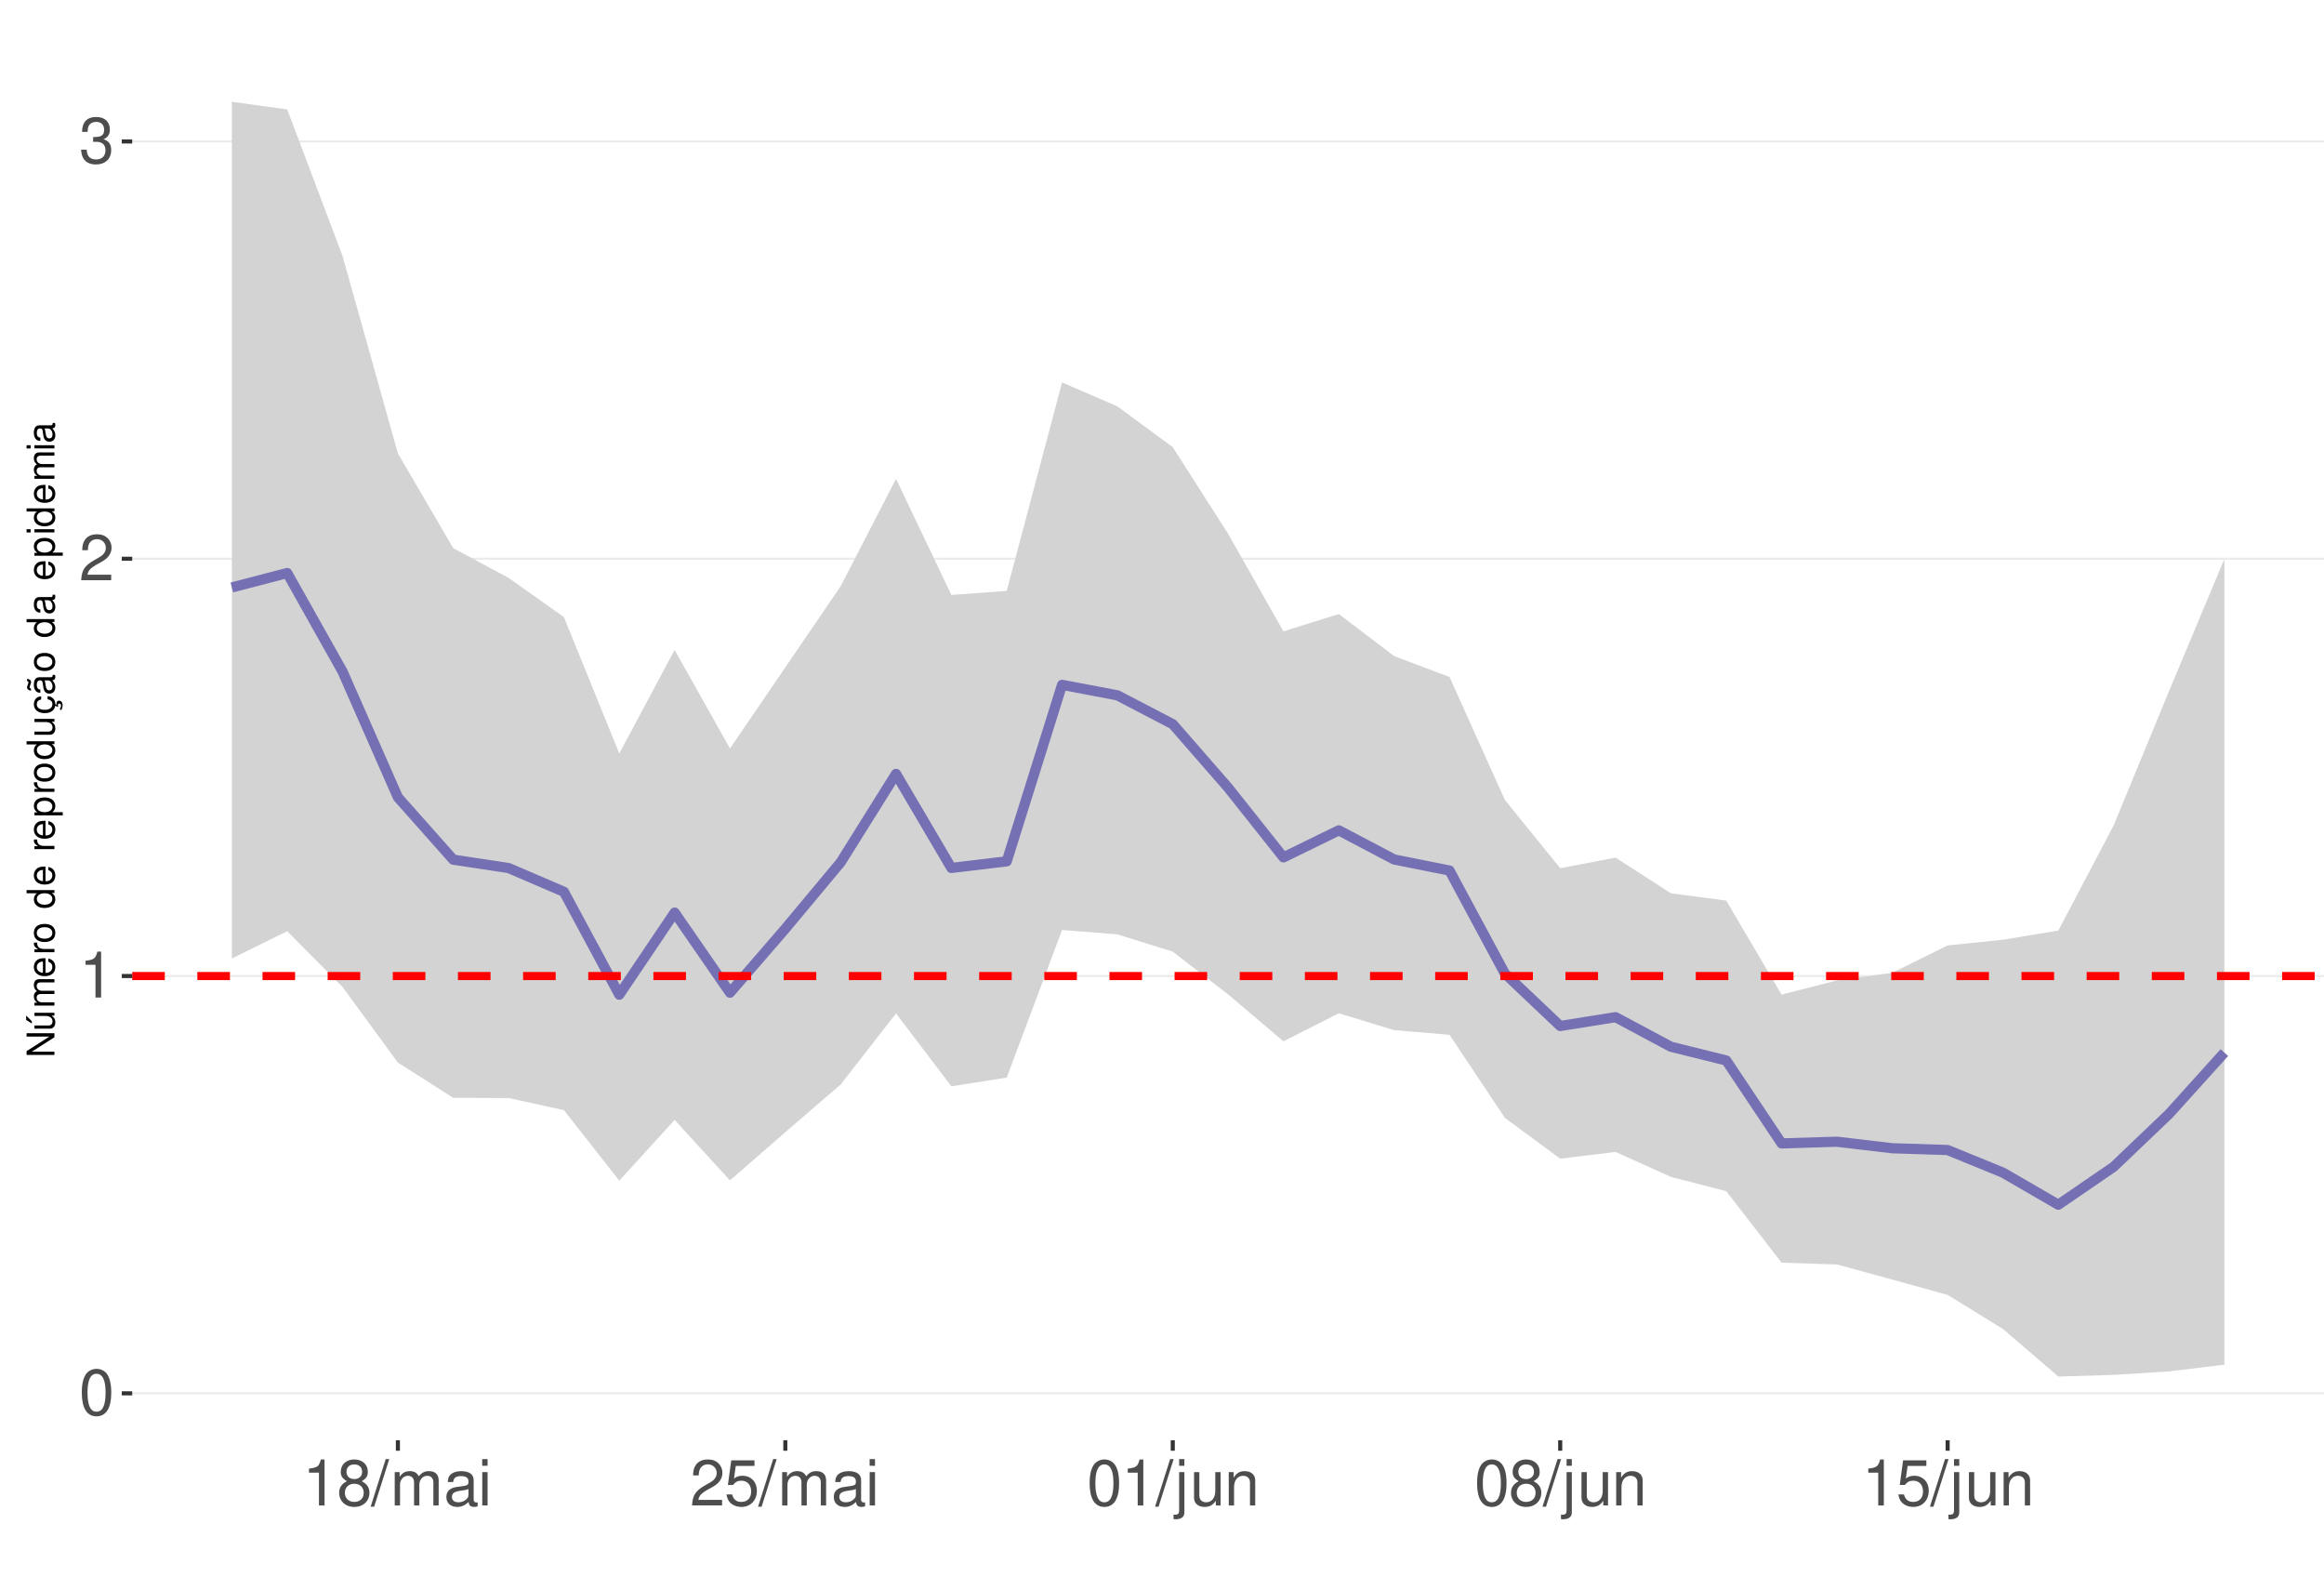
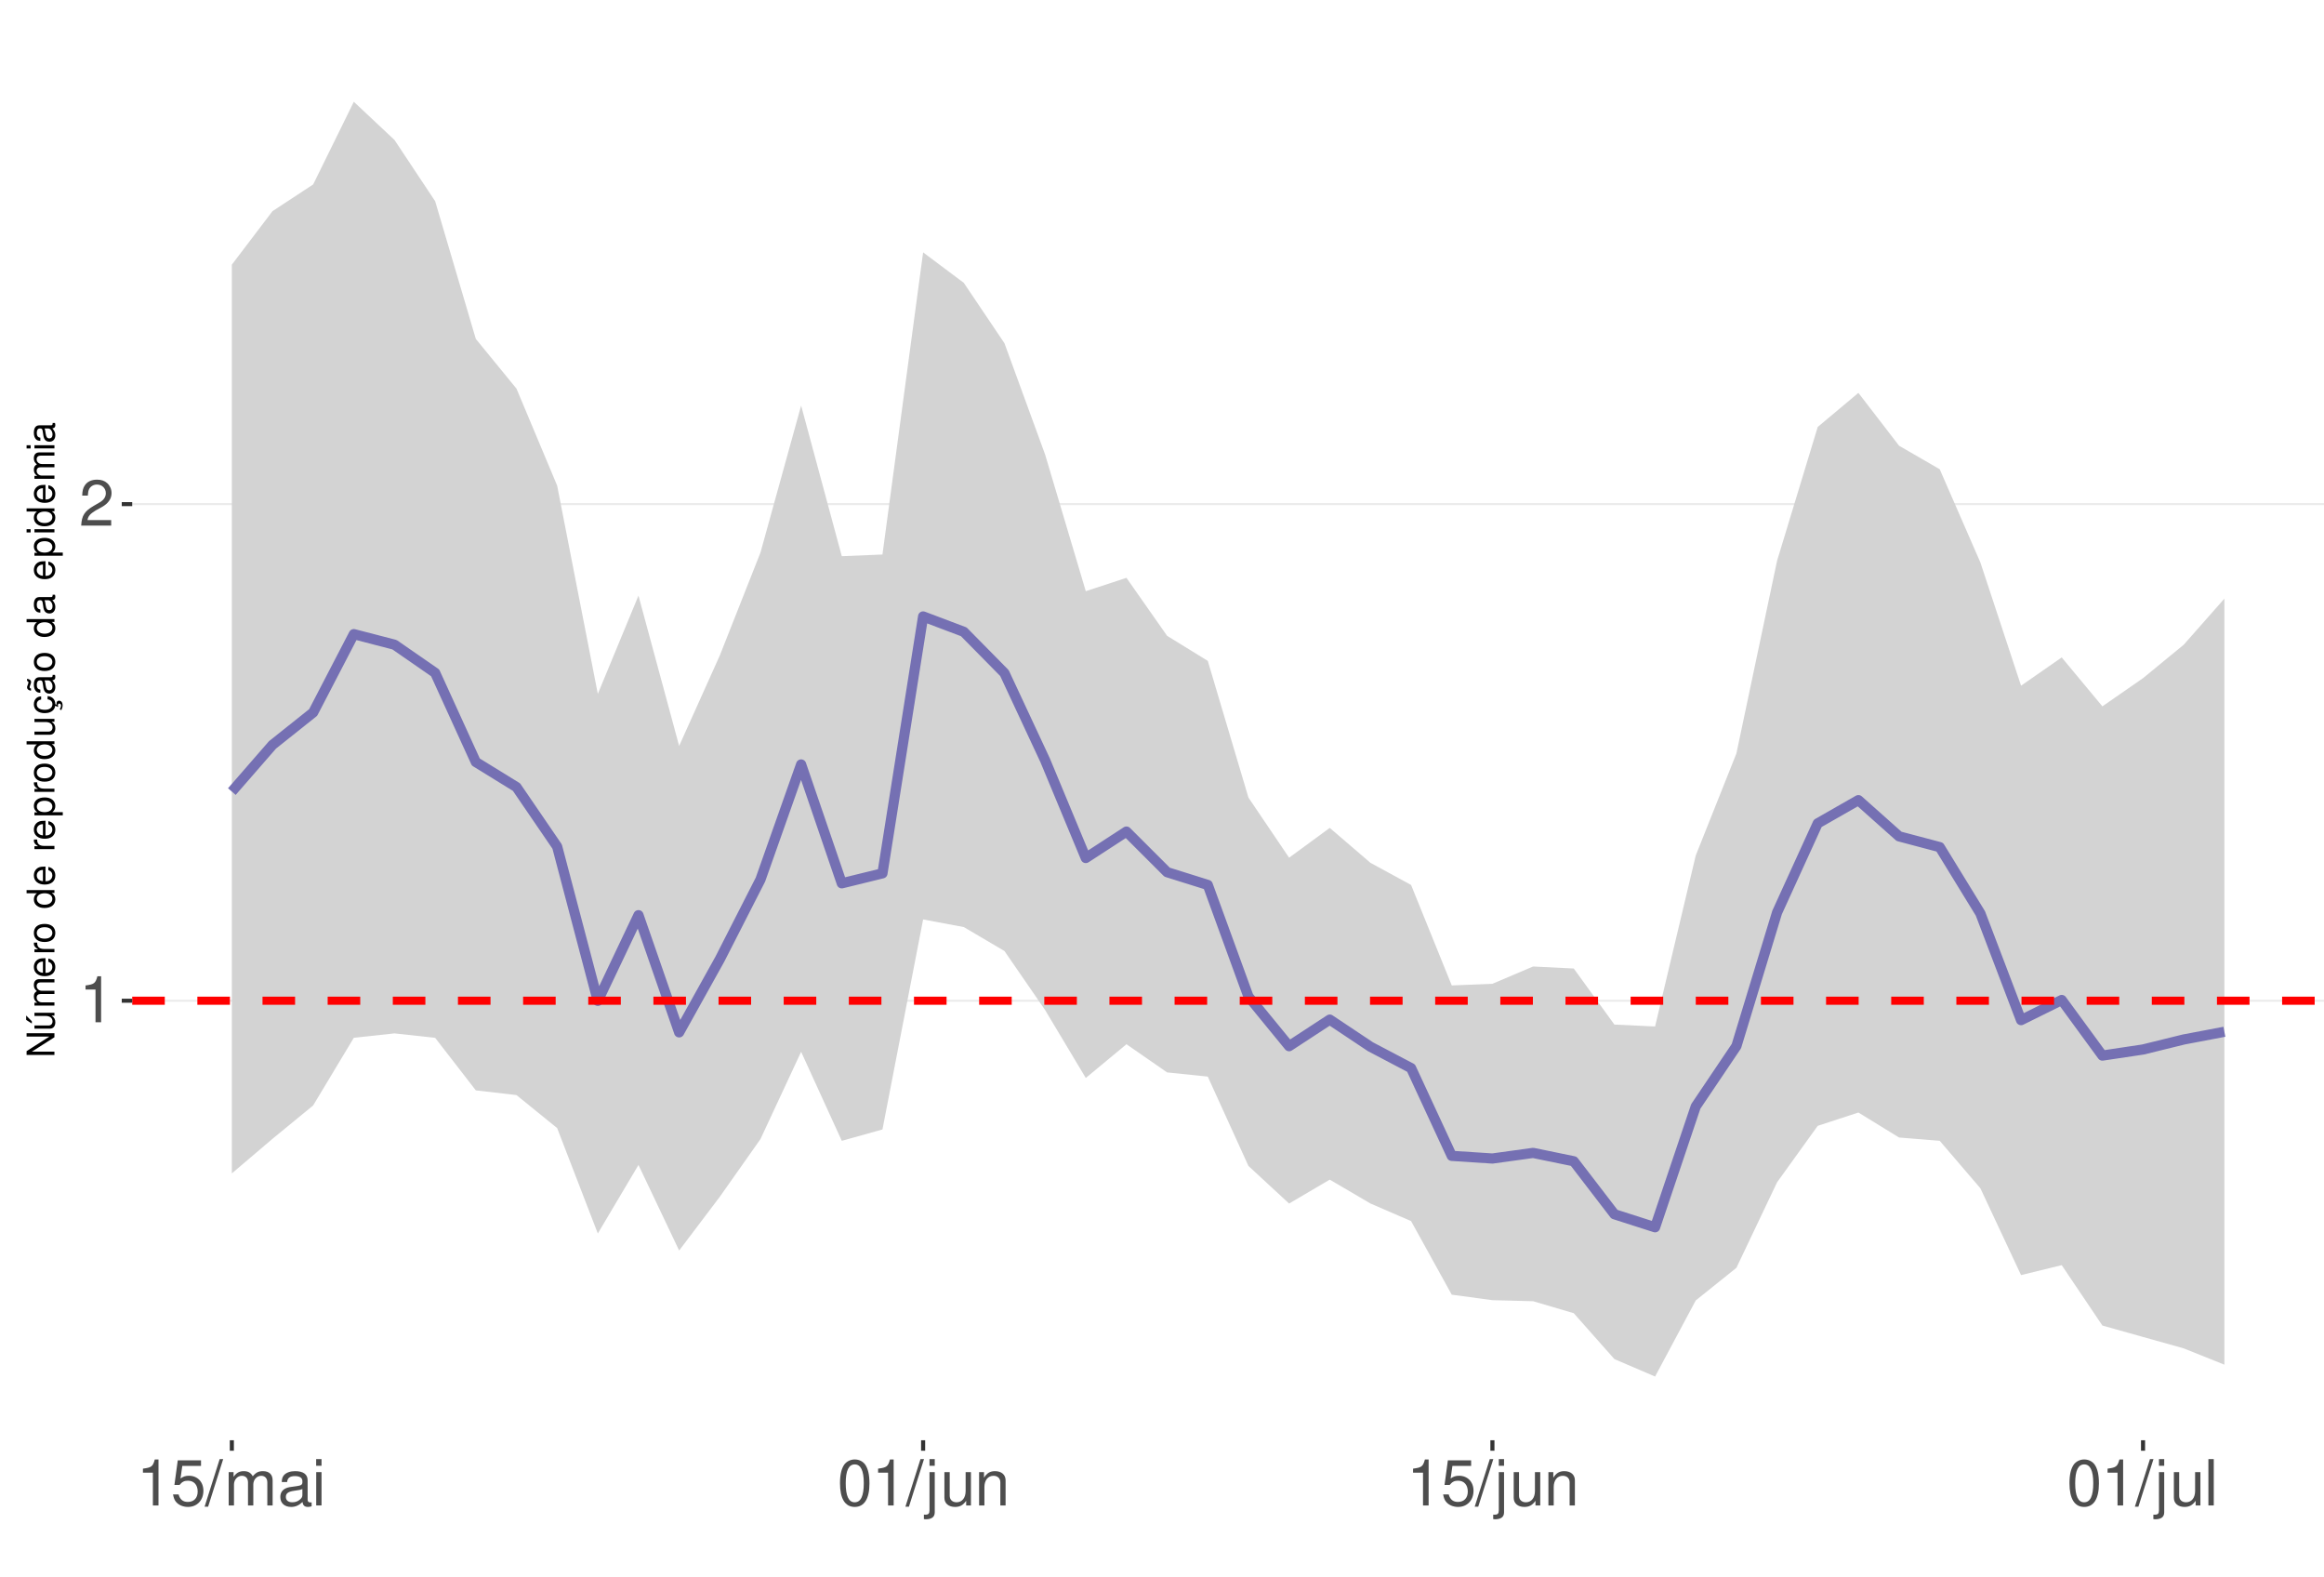
<svg xmlns="http://www.w3.org/2000/svg" xmlns:xlink="http://www.w3.org/1999/xlink" width="609pt" height="413pt" viewBox="0 0 609 413" version="1.1">
  <defs>
    <g>
      <symbol overflow="visible" id="glyph0-0">
        <path style="stroke:none;" d="" />
      </symbol>
      <symbol overflow="visible" id="glyph0-1">
+         <path style="stroke:none;" d="M 4.312 -8.578 L 4.312 0 L 5.781 0 L 5.781 -12.047 L 4.812 -12.047 C 4.297 -10.188 3.969 -9.938 1.703 -9.641 L 1.703 -8.578 Z M 4.312 -8.578 " />
+       </symbol>
+       <symbol overflow="visible" id="glyph0-2">
+         <path style="stroke:none;" d="M 8.422 -1.453 L 2.219 -1.453 C 2.359 -2.453 2.891 -3.078 4.344 -3.969 L 6.016 -4.891 C 7.656 -5.812 8.516 -7.047 8.516 -8.531 C 8.516 -9.531 8.109 -10.453 7.406 -11.109 C 6.719 -11.75 5.844 -12.047 4.734 -12.047 C 3.234 -12.047 2.109 -11.516 1.469 -10.484 C 1.047 -9.844 0.859 -9.094 0.828 -7.875 L 2.297 -7.875 C 2.344 -8.688 2.453 -9.172 2.641 -9.578 C 3.031 -10.312 3.797 -10.766 4.688 -10.766 C 6.016 -10.766 7.016 -9.797 7.016 -8.5 C 7.016 -7.531 6.469 -6.703 5.406 -6.094 L 3.875 -5.203 C 1.422 -3.781 0.703 -2.641 0.562 -0.016 L 8.422 -0.016 Z M 8.422 -1.453 " />
+       </symbol>
+       <symbol overflow="visible" id="glyph0-3">
+         <path style="stroke:none;" d="M 7.922 -11.812 L 1.828 -11.812 L 0.953 -5.375 L 2.297 -5.375 C 2.984 -6.203 3.547 -6.484 4.484 -6.484 C 6.062 -6.484 7.047 -5.391 7.047 -3.641 C 7.047 -1.953 6.062 -0.922 4.469 -0.922 C 3.188 -0.922 2.406 -1.562 2.047 -2.891 L 0.578 -2.891 C 0.781 -1.938 0.953 -1.469 1.297 -1.031 C 1.969 -0.141 3.172 0.391 4.5 0.391 C 6.875 0.391 8.547 -1.344 8.547 -3.844 C 8.547 -6.172 7 -7.781 4.734 -7.781 C 3.891 -7.781 3.234 -7.562 2.547 -7.062 L 3.016 -10.359 L 7.922 -10.359 Z M 7.922 -11.812 " />
+       </symbol>
+       <symbol overflow="visible" id="glyph0-4">
+         <path style="stroke:none;" d="M 3.812 -12.141 L -0.141 0.328 L 0.781 0.328 L 4.734 -12.141 Z M 3.812 -12.141 " />
+       </symbol>
+       <symbol overflow="visible" id="glyph0-5">
+         <path style="stroke:none;" d="M 1.172 -8.734 L 1.172 0 L 2.562 0 L 2.562 -5.484 C 2.562 -6.75 3.484 -7.766 4.609 -7.766 C 5.641 -7.766 6.234 -7.125 6.234 -6.016 L 6.234 0 L 7.625 0 L 7.625 -5.484 C 7.625 -6.75 8.547 -7.766 9.672 -7.766 C 10.688 -7.766 11.297 -7.109 11.297 -6.016 L 11.297 0 L 12.688 0 L 12.688 -6.547 C 12.688 -8.109 11.797 -8.984 10.156 -8.984 C 9 -8.984 8.297 -8.625 7.484 -7.641 C 6.969 -8.578 6.266 -8.984 5.125 -8.984 C 3.969 -8.984 3.188 -8.547 2.453 -7.5 L 2.453 -8.734 Z M 1.172 -8.734 " />
+       </symbol>
+       <symbol overflow="visible" id="glyph0-6">
+         <path style="stroke:none;" d="M 8.906 -0.812 C 8.766 -0.781 8.688 -0.781 8.609 -0.781 C 8.125 -0.781 7.859 -1.031 7.859 -1.469 L 7.859 -6.594 C 7.859 -8.141 6.734 -8.984 4.578 -8.984 C 3.297 -8.984 2.281 -8.609 1.688 -7.969 C 1.281 -7.516 1.109 -7.016 1.078 -6.141 L 2.484 -6.141 C 2.594 -7.219 3.234 -7.688 4.531 -7.688 C 5.797 -7.688 6.484 -7.234 6.484 -6.391 L 6.484 -6.031 C 6.469 -5.438 6.156 -5.219 5.031 -5.062 C 3.062 -4.812 2.766 -4.75 2.234 -4.531 C 1.219 -4.094 0.703 -3.328 0.703 -2.203 C 0.703 -0.609 1.797 0.391 3.562 0.391 C 4.656 0.391 5.547 0 6.531 -0.906 C 6.625 0 7.062 0.391 7.969 0.391 C 8.266 0.391 8.438 0.344 8.906 0.234 Z M 6.484 -2.75 C 6.484 -2.281 6.344 -2 5.922 -1.609 C 5.359 -1.094 4.688 -0.828 3.859 -0.828 C 2.781 -0.828 2.156 -1.344 2.156 -2.234 C 2.156 -3.141 2.75 -3.609 4.25 -3.828 C 5.734 -4.031 6.016 -4.094 6.484 -4.312 Z M 6.484 -2.75 " />
+       </symbol>
+       <symbol overflow="visible" id="glyph0-7">
+         <path style="stroke:none;" d="M 2.5 -8.734 L 1.109 -8.734 L 1.109 0 L 2.5 0 Z M 2.5 -12.141 L 1.094 -12.141 L 1.094 -10.391 L 2.5 -10.391 Z M 2.5 -12.141 " />
+       </symbol>
+       <symbol overflow="visible" id="glyph0-8">
        <path style="stroke:none;" d="M 4.578 -12.047 C 3.484 -12.047 2.484 -11.547 1.859 -10.734 C 1.094 -9.656 0.719 -8.062 0.719 -5.828 C 0.719 -1.766 2.047 0.391 4.578 0.391 C 7.078 0.391 8.438 -1.766 8.438 -5.734 C 8.438 -8.062 8.078 -9.625 7.297 -10.734 C 6.672 -11.562 5.703 -12.047 4.578 -12.047 Z M 4.578 -10.75 C 6.156 -10.75 6.953 -9.125 6.953 -5.859 C 6.953 -2.438 6.172 -0.828 4.547 -0.828 C 3 -0.828 2.219 -2.5 2.219 -5.812 C 2.219 -9.125 3 -10.75 4.578 -10.75 Z M 4.578 -10.75 " />
      </symbol>
-       <symbol overflow="visible" id="glyph0-2">
-         <path style="stroke:none;" d="M 4.312 -8.578 L 4.312 0 L 5.781 0 L 5.781 -12.047 L 4.812 -12.047 C 4.297 -10.188 3.969 -9.938 1.703 -9.641 L 1.703 -8.578 Z M 4.312 -8.578 " />
-       </symbol>
-       <symbol overflow="visible" id="glyph0-3">
-         <path style="stroke:none;" d="M 8.422 -1.453 L 2.219 -1.453 C 2.359 -2.453 2.891 -3.078 4.344 -3.969 L 6.016 -4.891 C 7.656 -5.812 8.516 -7.047 8.516 -8.531 C 8.516 -9.531 8.109 -10.453 7.406 -11.109 C 6.719 -11.75 5.844 -12.047 4.734 -12.047 C 3.234 -12.047 2.109 -11.516 1.469 -10.484 C 1.047 -9.844 0.859 -9.094 0.828 -7.875 L 2.297 -7.875 C 2.344 -8.688 2.453 -9.172 2.641 -9.578 C 3.031 -10.312 3.797 -10.766 4.688 -10.766 C 6.016 -10.766 7.016 -9.797 7.016 -8.5 C 7.016 -7.531 6.469 -6.703 5.406 -6.094 L 3.875 -5.203 C 1.422 -3.781 0.703 -2.641 0.562 -0.016 L 8.422 -0.016 Z M 8.422 -1.453 " />
-       </symbol>
-       <symbol overflow="visible" id="glyph0-4">
-         <path style="stroke:none;" d="M 3.688 -5.547 L 4.484 -5.547 C 6.078 -5.547 6.922 -4.797 6.922 -3.344 C 6.922 -1.828 6.016 -0.922 4.5 -0.922 C 2.875 -0.922 2.094 -1.734 2 -3.5 L 0.531 -3.5 C 0.594 -2.531 0.766 -1.906 1.047 -1.359 C 1.672 -0.203 2.812 0.391 4.438 0.391 C 6.859 0.391 8.422 -1.078 8.422 -3.359 C 8.422 -4.891 7.844 -5.734 6.422 -6.234 C 7.531 -6.672 8.078 -7.516 8.078 -8.734 C 8.078 -10.797 6.734 -12.047 4.484 -12.047 C 2.094 -12.047 0.828 -10.703 0.781 -8.156 L 2.25 -8.156 C 2.266 -8.891 2.328 -9.312 2.516 -9.672 C 2.844 -10.359 3.578 -10.766 4.5 -10.766 C 5.797 -10.766 6.578 -9.984 6.578 -8.672 C 6.578 -7.828 6.281 -7.312 5.625 -7.031 C 5.234 -6.859 4.703 -6.797 3.688 -6.781 Z M 3.688 -5.547 " />
-       </symbol>
-       <symbol overflow="visible" id="glyph0-5">
-         <path style="stroke:none;" d="M 6.516 -6.344 C 7.75 -7.094 8.125 -7.688 8.125 -8.828 C 8.125 -10.734 6.672 -12.047 4.578 -12.047 C 2.5 -12.047 1.031 -10.734 1.031 -8.844 C 1.031 -7.688 1.422 -7.109 2.625 -6.344 C 1.281 -5.656 0.609 -4.688 0.609 -3.344 C 0.609 -1.156 2.234 0.391 4.578 0.391 C 6.906 0.391 8.547 -1.156 8.547 -3.344 C 8.547 -4.688 7.875 -5.656 6.516 -6.344 Z M 4.578 -10.75 C 5.828 -10.75 6.625 -10 6.625 -8.797 C 6.625 -7.656 5.812 -6.906 4.578 -6.906 C 3.328 -6.906 2.531 -7.656 2.531 -8.828 C 2.531 -10 3.328 -10.75 4.578 -10.75 Z M 4.578 -5.688 C 6.047 -5.688 7.047 -4.719 7.047 -3.312 C 7.047 -1.859 6.062 -0.922 4.547 -0.922 C 3.109 -0.922 2.109 -1.906 2.109 -3.297 C 2.109 -4.734 3.094 -5.688 4.578 -5.688 Z M 4.578 -5.688 " />
-       </symbol>
-       <symbol overflow="visible" id="glyph0-6">
-         <path style="stroke:none;" d="M 3.812 -12.141 L -0.141 0.328 L 0.781 0.328 L 4.734 -12.141 Z M 3.812 -12.141 " />
-       </symbol>
-       <symbol overflow="visible" id="glyph0-7">
-         <path style="stroke:none;" d="M 1.172 -8.734 L 1.172 0 L 2.562 0 L 2.562 -5.484 C 2.562 -6.75 3.484 -7.766 4.609 -7.766 C 5.641 -7.766 6.234 -7.125 6.234 -6.016 L 6.234 0 L 7.625 0 L 7.625 -5.484 C 7.625 -6.75 8.547 -7.766 9.672 -7.766 C 10.688 -7.766 11.297 -7.109 11.297 -6.016 L 11.297 0 L 12.688 0 L 12.688 -6.547 C 12.688 -8.109 11.797 -8.984 10.156 -8.984 C 9 -8.984 8.297 -8.625 7.484 -7.641 C 6.969 -8.578 6.266 -8.984 5.125 -8.984 C 3.969 -8.984 3.188 -8.547 2.453 -7.5 L 2.453 -8.734 Z M 1.172 -8.734 " />
-       </symbol>
-       <symbol overflow="visible" id="glyph0-8">
-         <path style="stroke:none;" d="M 8.906 -0.812 C 8.766 -0.781 8.688 -0.781 8.609 -0.781 C 8.125 -0.781 7.859 -1.031 7.859 -1.469 L 7.859 -6.594 C 7.859 -8.141 6.734 -8.984 4.578 -8.984 C 3.297 -8.984 2.281 -8.609 1.688 -7.969 C 1.281 -7.516 1.109 -7.016 1.078 -6.141 L 2.484 -6.141 C 2.594 -7.219 3.234 -7.688 4.531 -7.688 C 5.797 -7.688 6.484 -7.234 6.484 -6.391 L 6.484 -6.031 C 6.469 -5.438 6.156 -5.219 5.031 -5.062 C 3.062 -4.812 2.766 -4.75 2.234 -4.531 C 1.219 -4.094 0.703 -3.328 0.703 -2.203 C 0.703 -0.609 1.797 0.391 3.562 0.391 C 4.656 0.391 5.547 0 6.531 -0.906 C 6.625 0 7.062 0.391 7.969 0.391 C 8.266 0.391 8.438 0.344 8.906 0.234 Z M 6.484 -2.75 C 6.484 -2.281 6.344 -2 5.922 -1.609 C 5.359 -1.094 4.688 -0.828 3.859 -0.828 C 2.781 -0.828 2.156 -1.344 2.156 -2.234 C 2.156 -3.141 2.75 -3.609 4.25 -3.828 C 5.734 -4.031 6.016 -4.094 6.484 -4.312 Z M 6.484 -2.75 " />
-       </symbol>
      <symbol overflow="visible" id="glyph0-9">
-         <path style="stroke:none;" d="M 2.5 -8.734 L 1.109 -8.734 L 1.109 0 L 2.5 0 Z M 2.5 -12.141 L 1.094 -12.141 L 1.094 -10.391 L 2.5 -10.391 Z M 2.5 -12.141 " />
+         <path style="stroke:none;" d="M 1.172 -8.734 L 1.172 1.266 C 1.172 2.125 0.906 2.422 0.031 2.422 C -0.062 2.422 -0.109 2.422 -0.297 2.406 L -0.297 3.578 C -0.141 3.609 -0.047 3.625 0.172 3.625 C 1.734 3.625 2.547 3.016 2.547 1.812 L 2.547 -8.734 Z M 2.547 -12.141 L 1.172 -12.141 L 1.172 -10.391 L 2.547 -10.391 Z M 2.547 -12.141 " />
      </symbol>
      <symbol overflow="visible" id="glyph0-10">
-         <path style="stroke:none;" d="M 7.922 -11.812 L 1.828 -11.812 L 0.953 -5.375 L 2.297 -5.375 C 2.984 -6.203 3.547 -6.484 4.484 -6.484 C 6.062 -6.484 7.047 -5.391 7.047 -3.641 C 7.047 -1.953 6.062 -0.922 4.469 -0.922 C 3.188 -0.922 2.406 -1.562 2.047 -2.891 L 0.578 -2.891 C 0.781 -1.938 0.953 -1.469 1.297 -1.031 C 1.969 -0.141 3.172 0.391 4.5 0.391 C 6.875 0.391 8.547 -1.344 8.547 -3.844 C 8.547 -6.172 7 -7.781 4.734 -7.781 C 3.891 -7.781 3.234 -7.562 2.547 -7.062 L 3.016 -10.359 L 7.922 -10.359 Z M 7.922 -11.812 " />
+         <path style="stroke:none;" d="M 8.031 0 L 8.031 -8.734 L 6.641 -8.734 L 6.641 -3.781 C 6.641 -2 5.719 -0.828 4.266 -0.828 C 3.172 -0.828 2.469 -1.5 2.469 -2.547 L 2.469 -8.734 L 1.078 -8.734 L 1.078 -2 C 1.078 -0.547 2.172 0.391 3.859 0.391 C 5.141 0.391 5.969 -0.062 6.781 -1.219 L 6.781 0 Z M 8.031 0 " />
      </symbol>
      <symbol overflow="visible" id="glyph0-11">
-         <path style="stroke:none;" d="M 1.172 -8.734 L 1.172 1.266 C 1.172 2.125 0.906 2.422 0.031 2.422 C -0.062 2.422 -0.109 2.422 -0.297 2.406 L -0.297 3.578 C -0.141 3.609 -0.047 3.625 0.172 3.625 C 1.734 3.625 2.547 3.016 2.547 1.812 L 2.547 -8.734 Z M 2.547 -12.141 L 1.172 -12.141 L 1.172 -10.391 L 2.547 -10.391 Z M 2.547 -12.141 " />
+         <path style="stroke:none;" d="M 1.172 -8.734 L 1.172 0 L 2.562 0 L 2.562 -4.812 C 2.562 -6.594 3.5 -7.766 4.938 -7.766 C 6.031 -7.766 6.734 -7.094 6.734 -6.047 L 6.734 0 L 8.109 0 L 8.109 -6.594 C 8.109 -8.047 7.031 -8.984 5.344 -8.984 C 4.047 -8.984 3.219 -8.484 2.453 -7.266 L 2.453 -8.734 Z M 1.172 -8.734 " />
      </symbol>
      <symbol overflow="visible" id="glyph0-12">
-         <path style="stroke:none;" d="M 8.031 0 L 8.031 -8.734 L 6.641 -8.734 L 6.641 -3.781 C 6.641 -2 5.719 -0.828 4.266 -0.828 C 3.172 -0.828 2.469 -1.5 2.469 -2.547 L 2.469 -8.734 L 1.078 -8.734 L 1.078 -2 C 1.078 -0.547 2.172 0.391 3.859 0.391 C 5.141 0.391 5.969 -0.062 6.781 -1.219 L 6.781 0 Z M 8.031 0 " />
-       </symbol>
-       <symbol overflow="visible" id="glyph0-13">
-         <path style="stroke:none;" d="M 1.172 -8.734 L 1.172 0 L 2.562 0 L 2.562 -4.812 C 2.562 -6.594 3.5 -7.766 4.938 -7.766 C 6.031 -7.766 6.734 -7.094 6.734 -6.047 L 6.734 0 L 8.109 0 L 8.109 -6.594 C 8.109 -8.047 7.031 -8.984 5.344 -8.984 C 4.047 -8.984 3.219 -8.484 2.453 -7.266 L 2.453 -8.734 Z M 1.172 -8.734 " />
+         <path style="stroke:none;" d="M 2.531 -12.141 L 1.125 -12.141 L 1.125 0 L 2.531 0 Z M 2.531 -12.141 " />
      </symbol>
      <symbol overflow="visible" id="glyph1-0">
        <path style="stroke:none;" d="" />
      </symbol>
      <symbol overflow="visible" id="glyph1-1">
        <path style="stroke:none;" d="M -7.297 -6.453 L -7.297 -5.578 L -1.328 -5.578 L -7.297 -1.766 L -7.297 -0.766 L 0 -0.766 L 0 -1.641 L -5.906 -1.641 L 0 -5.406 L 0 -6.453 Z M -7.297 -6.453 " />
      </symbol>
      <symbol overflow="visible" id="glyph1-2">
        <path style="stroke:none;" d="M 0 -4.812 L -5.234 -4.812 L -5.234 -3.984 L -2.266 -3.984 C -1.203 -3.984 -0.5 -3.438 -0.5 -2.562 C -0.5 -1.906 -0.906 -1.484 -1.531 -1.484 L -5.234 -1.484 L -5.234 -0.656 L -1.203 -0.656 C -0.328 -0.656 0.234 -1.297 0.234 -2.312 C 0.234 -3.094 -0.047 -3.578 -0.734 -4.062 L 0 -4.062 Z M -7.406 -2.953 L -5.922 -2 L -5.922 -2.594 L -7.406 -4.094 Z M -7.406 -2.953 " />
      </symbol>
      <symbol overflow="visible" id="glyph1-3">
        <path style="stroke:none;" d="M -5.234 -0.703 L 0 -0.703 L 0 -1.547 L -3.297 -1.547 C -4.047 -1.547 -4.656 -2.094 -4.656 -2.766 C -4.656 -3.391 -4.281 -3.734 -3.609 -3.734 L 0 -3.734 L 0 -4.578 L -3.297 -4.578 C -4.047 -4.578 -4.656 -5.125 -4.656 -5.812 C -4.656 -6.422 -4.266 -6.781 -3.609 -6.781 L 0 -6.781 L 0 -7.625 L -3.938 -7.625 C -4.875 -7.625 -5.391 -7.078 -5.391 -6.094 C -5.391 -5.406 -5.188 -4.984 -4.594 -4.484 C -5.156 -4.188 -5.391 -3.766 -5.391 -3.078 C -5.391 -2.375 -5.125 -1.906 -4.5 -1.469 L -5.234 -1.469 Z M -5.234 -0.703 " />
      </symbol>
      <symbol overflow="visible" id="glyph1-4">
        <path style="stroke:none;" d="M -2.344 -5.125 C -3.141 -5.125 -3.625 -5.062 -4.016 -4.922 C -4.875 -4.578 -5.391 -3.781 -5.391 -2.797 C -5.391 -1.344 -4.281 -0.406 -2.547 -0.406 C -0.812 -0.406 0.234 -1.297 0.234 -2.781 C 0.234 -3.984 -0.453 -4.812 -1.594 -5.016 L -1.594 -4.188 C -0.906 -3.953 -0.547 -3.484 -0.547 -2.812 C -0.547 -2.281 -0.781 -1.828 -1.219 -1.547 C -1.516 -1.344 -1.812 -1.281 -2.344 -1.266 Z M -3.016 -1.297 C -3.984 -1.359 -4.625 -1.953 -4.625 -2.797 C -4.625 -3.641 -3.953 -4.234 -3.016 -4.234 Z M -3.016 -1.297 " />
      </symbol>
      <symbol overflow="visible" id="glyph1-5">
        <path style="stroke:none;" d="M -5.234 -0.688 L 0 -0.688 L 0 -1.531 L -2.719 -1.531 C -3.984 -1.547 -4.547 -2.062 -4.516 -3.203 L -5.359 -3.203 C -5.375 -3.062 -5.391 -2.984 -5.391 -2.891 C -5.391 -2.344 -5.062 -1.938 -4.297 -1.453 L -5.234 -1.453 Z M -5.234 -0.688 " />
      </symbol>
      <symbol overflow="visible" id="glyph1-6">
        <path style="stroke:none;" d="M -5.391 -2.719 C -5.391 -1.234 -4.344 -0.359 -2.578 -0.359 C -0.812 -0.359 0.234 -1.234 0.234 -2.734 C 0.234 -4.203 -0.812 -5.094 -2.547 -5.094 C -4.359 -5.094 -5.391 -4.234 -5.391 -2.719 Z M -4.625 -2.734 C -4.625 -3.672 -3.844 -4.234 -2.547 -4.234 C -1.312 -4.234 -0.547 -3.656 -0.547 -2.734 C -0.547 -1.797 -1.312 -1.234 -2.578 -1.234 C -3.844 -1.234 -4.625 -1.797 -4.625 -2.734 Z M -4.625 -2.734 " />
      </symbol>
      <symbol overflow="visible" id="glyph1-7">
        <path style="stroke:none;" d="" />
      </symbol>
      <symbol overflow="visible" id="glyph1-8">
        <path style="stroke:none;" d="M -7.297 -4.953 L -7.297 -4.125 L -4.578 -4.125 C -5.109 -3.766 -5.391 -3.203 -5.391 -2.516 C -5.391 -1.156 -4.297 -0.266 -2.625 -0.266 C -0.859 -0.266 0.234 -1.125 0.234 -2.547 C 0.234 -3.266 -0.047 -3.766 -0.688 -4.203 L 0 -4.203 L 0 -4.953 Z M -4.609 -2.656 C -4.609 -3.547 -3.812 -4.125 -2.562 -4.125 C -1.344 -4.125 -0.547 -3.547 -0.547 -2.656 C -0.547 -1.734 -1.359 -1.125 -2.578 -1.125 C -3.797 -1.125 -4.609 -1.734 -4.609 -2.656 Z M -4.609 -2.656 " />
      </symbol>
      <symbol overflow="visible" id="glyph1-9">
        <path style="stroke:none;" d="M 2.188 -0.547 L 2.188 -1.375 L -0.547 -1.375 C -0.016 -1.812 0.234 -2.312 0.234 -2.984 C 0.234 -4.344 -0.859 -5.234 -2.531 -5.234 C -4.297 -5.234 -5.391 -4.375 -5.391 -2.984 C -5.391 -2.266 -5.062 -1.703 -4.453 -1.312 L -5.234 -1.312 L -5.234 -0.547 Z M -4.609 -2.844 C -4.609 -3.766 -3.797 -4.359 -2.547 -4.359 C -1.359 -4.359 -0.547 -3.75 -0.547 -2.844 C -0.547 -1.953 -1.344 -1.375 -2.578 -1.375 C -3.812 -1.375 -4.609 -1.953 -4.609 -2.844 Z M -4.609 -2.844 " />
      </symbol>
      <symbol overflow="visible" id="glyph1-10">
        <path style="stroke:none;" d="M 0 -4.812 L -5.234 -4.812 L -5.234 -3.984 L -2.266 -3.984 C -1.203 -3.984 -0.5 -3.438 -0.5 -2.562 C -0.5 -1.906 -0.906 -1.484 -1.531 -1.484 L -5.234 -1.484 L -5.234 -0.656 L -1.203 -0.656 C -0.328 -0.656 0.234 -1.297 0.234 -2.312 C 0.234 -3.094 -0.047 -3.578 -0.734 -4.062 L 0 -4.062 Z M 0 -4.812 " />
      </symbol>
      <symbol overflow="visible" id="glyph1-11">
        <path style="stroke:none;" d="M 0.234 -2.641 C 0.234 -3.875 -0.547 -4.703 -1.797 -4.766 L -1.797 -3.938 C -0.953 -3.797 -0.531 -3.359 -0.531 -2.656 C -0.531 -1.734 -1.281 -1.188 -2.516 -1.188 C -3.844 -1.188 -4.625 -1.719 -4.625 -2.625 C -4.625 -3.328 -4.203 -3.766 -3.484 -3.875 L -3.484 -4.703 C -3.984 -4.672 -4.312 -4.562 -4.609 -4.359 C -5.094 -4 -5.391 -3.375 -5.391 -2.641 C -5.391 -1.219 -4.266 -0.312 -2.531 -0.312 C -1.469 -0.312 -0.625 -0.672 -0.156 -1.312 C 0.047 -1.594 0.125 -1.812 0.203 -2.25 L 0.922 -1.938 L 0.984 -2.062 C 0.938 -2.188 0.906 -2.25 0.906 -2.375 C 0.906 -2.656 1.047 -2.828 1.281 -2.828 C 1.547 -2.828 1.734 -2.594 1.734 -2.297 C 1.734 -2.031 1.672 -1.844 1.438 -1.406 L 1.406 -1.312 L 1.812 -1.094 C 2.078 -1.75 2.141 -1.953 2.141 -2.344 C 2.141 -3.109 1.781 -3.578 1.203 -3.578 C 0.781 -3.578 0.547 -3.297 0.547 -2.797 C 0.547 -2.703 0.547 -2.641 0.562 -2.516 Z M 0.234 -2.641 " />
      </symbol>
      <symbol overflow="visible" id="glyph1-12">
        <path style="stroke:none;" d="M -0.484 -5.344 C -0.469 -5.266 -0.469 -5.219 -0.469 -5.172 C -0.469 -4.875 -0.625 -4.719 -0.875 -4.719 L -3.953 -4.719 C -4.891 -4.719 -5.391 -4.047 -5.391 -2.75 C -5.391 -1.984 -5.172 -1.375 -4.781 -1.016 C -4.516 -0.766 -4.203 -0.672 -3.688 -0.656 L -3.688 -1.484 C -4.328 -1.562 -4.625 -1.938 -4.625 -2.719 C -4.625 -3.484 -4.344 -3.891 -3.844 -3.891 L -3.625 -3.891 C -3.266 -3.875 -3.125 -3.703 -3.047 -3.016 C -2.891 -1.844 -2.844 -1.656 -2.719 -1.344 C -2.453 -0.734 -2 -0.422 -1.312 -0.422 C -0.375 -0.422 0.234 -1.078 0.234 -2.141 C 0.234 -2.797 0 -3.328 -0.547 -3.922 C 0 -3.984 0.234 -4.234 0.234 -4.781 C 0.234 -4.953 0.203 -5.062 0.141 -5.344 Z M -1.656 -3.891 C -1.375 -3.891 -1.203 -3.812 -0.969 -3.562 C -0.656 -3.219 -0.5 -2.812 -0.5 -2.312 C -0.5 -1.672 -0.812 -1.297 -1.344 -1.297 C -1.891 -1.297 -2.172 -1.656 -2.297 -2.547 C -2.422 -3.438 -2.453 -3.609 -2.594 -3.891 Z M -7.172 -3.75 C -6.922 -3.672 -6.812 -3.547 -6.812 -3.375 C -6.812 -3.25 -6.875 -2.984 -6.984 -2.734 C -7.156 -2.312 -7.172 -2.25 -7.172 -2.047 C -7.172 -1.594 -6.797 -1.297 -6.141 -1.188 L -6.141 -1.766 C -6.375 -1.812 -6.5 -1.938 -6.5 -2.094 C -6.5 -2.203 -6.469 -2.344 -6.375 -2.578 C -6.156 -3.156 -6.125 -3.234 -6.125 -3.438 C -6.125 -3.922 -6.484 -4.219 -7.172 -4.312 Z M -7.172 -3.75 " />
      </symbol>
      <symbol overflow="visible" id="glyph1-13">
        <path style="stroke:none;" d="M -0.484 -5.344 C -0.469 -5.266 -0.469 -5.219 -0.469 -5.172 C -0.469 -4.875 -0.625 -4.719 -0.875 -4.719 L -3.953 -4.719 C -4.891 -4.719 -5.391 -4.047 -5.391 -2.75 C -5.391 -1.984 -5.172 -1.375 -4.781 -1.016 C -4.516 -0.766 -4.203 -0.672 -3.688 -0.656 L -3.688 -1.484 C -4.328 -1.562 -4.625 -1.938 -4.625 -2.719 C -4.625 -3.484 -4.344 -3.891 -3.844 -3.891 L -3.625 -3.891 C -3.266 -3.875 -3.125 -3.703 -3.047 -3.016 C -2.891 -1.844 -2.844 -1.656 -2.719 -1.344 C -2.453 -0.734 -2 -0.422 -1.312 -0.422 C -0.375 -0.422 0.234 -1.078 0.234 -2.141 C 0.234 -2.797 0 -3.328 -0.547 -3.922 C 0 -3.984 0.234 -4.234 0.234 -4.781 C 0.234 -4.953 0.203 -5.062 0.141 -5.344 Z M -1.656 -3.891 C -1.375 -3.891 -1.203 -3.812 -0.969 -3.562 C -0.656 -3.219 -0.5 -2.812 -0.5 -2.312 C -0.5 -1.672 -0.812 -1.297 -1.344 -1.297 C -1.891 -1.297 -2.172 -1.656 -2.297 -2.547 C -2.422 -3.438 -2.453 -3.609 -2.594 -3.891 Z M -1.656 -3.891 " />
      </symbol>
      <symbol overflow="visible" id="glyph1-14">
        <path style="stroke:none;" d="M -5.234 -1.5 L -5.234 -0.672 L 0 -0.672 L 0 -1.5 Z M -7.297 -1.5 L -7.297 -0.656 L -6.234 -0.656 L -6.234 -1.5 Z M -7.297 -1.5 " />
      </symbol>
    </g>
    <clipPath id="clip1">
      <path d="M 34.645 9.961 L 609 9.961 L 609 377.328 L 34.645 377.328 Z M 34.645 9.961 " />
    </clipPath>
    <clipPath id="clip2">
-       <path d="M 34.645 364 L 609 364 L 609 366 L 34.645 366 Z M 34.645 364 " />
+       <path d="M 34.645 261 L 609 261 L 609 263 L 34.645 263 Z M 34.645 261 " />
    </clipPath>
    <clipPath id="clip3">
-       <path d="M 34.645 255 L 609 255 L 609 256 L 34.645 256 Z M 34.645 255 " />
+       <path d="M 34.645 131 L 609 131 L 609 133 L 34.645 133 Z M 34.645 131 " />
    </clipPath>
    <clipPath id="clip4">
-       <path d="M 34.645 146 L 609 146 L 609 147 L 34.645 147 Z M 34.645 146 " />
-     </clipPath>
-     <clipPath id="clip5">
-       <path d="M 34.645 36 L 609 36 L 609 38 L 34.645 38 Z M 34.645 36 " />
-     </clipPath>
-     <clipPath id="clip6">
-       <path d="M 34.645 254 L 609 254 L 609 257 L 34.645 257 Z M 34.645 254 " />
+       <path d="M 34.645 261 L 609 261 L 609 264 L 34.645 264 Z M 34.645 261 " />
    </clipPath>
  </defs>
  <g id="surface68">
    <rect x="0" y="0" width="609" height="413" style="fill:rgb(100%,100%,100%);fill-opacity:1;stroke:none;" />
    <rect x="0" y="0" width="609" height="413" style="fill:rgb(100%,100%,100%);fill-opacity:1;stroke:none;" />
    <path style="fill:none;stroke-width:1.067;stroke-linecap:round;stroke-linejoin:round;stroke:rgb(100%,100%,100%);stroke-opacity:1;stroke-miterlimit:10;" d="M 0 413 L 609 413 L 609 0 L 0 0 Z M 0 413 " />
    <g clip-path="url(#clip1)" clip-rule="nonzero">
      <path style=" stroke:none;fill-rule:nonzero;fill:rgb(100%,100%,100%);fill-opacity:1;" d="M 34.645 377.328 L 609 377.328 L 609 9.961 L 34.645 9.961 Z M 34.645 377.328 " />
    </g>
    <g clip-path="url(#clip2)" clip-rule="nonzero">
-       <path style="fill:none;stroke-width:0.533;stroke-linecap:butt;stroke-linejoin:round;stroke:rgb(92.157%,92.157%,92.157%);stroke-opacity:1;stroke-miterlimit:10;" d="M 34.645 365.023 L 609 365.023 " />
+       <path style="fill:none;stroke-width:0.533;stroke-linecap:butt;stroke-linejoin:round;stroke:rgb(92.157%,92.157%,92.157%);stroke-opacity:1;stroke-miterlimit:10;" d="M 34.645 262.172 L 609 262.172 " />
    </g>
    <g clip-path="url(#clip3)" clip-rule="nonzero">
-       <path style="fill:none;stroke-width:0.533;stroke-linecap:butt;stroke-linejoin:round;stroke:rgb(92.157%,92.157%,92.157%);stroke-opacity:1;stroke-miterlimit:10;" d="M 34.645 255.703 L 609 255.703 " />
+       <path style="fill:none;stroke-width:0.533;stroke-linecap:butt;stroke-linejoin:round;stroke:rgb(92.157%,92.157%,92.157%);stroke-opacity:1;stroke-miterlimit:10;" d="M 34.645 132.07 L 609 132.07 " />
    </g>
+     <path style=" stroke:none;fill-rule:nonzero;fill:rgb(82.745%,82.745%,82.745%);fill-opacity:1;" d="M 60.754 69.336 L 71.406 55.32 L 82.062 48.324 L 92.719 26.66 L 103.375 36.668 L 114.031 52.711 L 124.688 88.789 L 135.344 101.816 L 146 127.215 L 156.656 181.789 L 167.312 156.043 L 177.969 195.418 L 188.625 171.719 L 199.277 144.773 L 209.934 106.25 L 220.59 145.715 L 231.246 145.273 L 241.902 66.117 L 252.559 74.098 L 263.215 89.918 L 273.871 119.086 L 284.527 154.879 L 295.184 151.379 L 305.84 166.578 L 316.496 173.137 L 327.152 208.953 L 337.805 224.699 L 348.461 216.895 L 359.117 226.039 L 369.773 231.844 L 380.43 258.168 L 391.086 257.734 L 401.742 253.207 L 412.398 253.73 L 423.055 268.422 L 433.711 268.918 L 444.367 224.125 L 455.023 197.387 L 465.676 146.922 L 476.332 111.855 L 486.988 102.926 L 497.645 116.77 L 508.301 122.934 L 518.957 147.359 L 529.613 179.637 L 540.27 172.234 L 550.926 185.051 L 561.582 177.66 L 572.238 168.906 L 582.895 156.832 L 582.895 357.523 L 572.238 353.246 L 561.582 350.262 L 550.926 347.27 L 540.27 331.445 L 529.613 334.051 L 518.957 311.312 L 508.301 298.871 L 497.645 298.008 L 486.988 291.461 L 476.332 294.945 L 465.676 309.746 L 455.023 332.145 L 444.367 340.691 L 433.711 360.629 L 423.055 356.062 L 412.398 344.035 L 401.742 340.895 L 391.086 340.621 L 380.43 339.188 L 369.773 319.906 L 359.117 315.293 L 348.461 309.043 L 337.805 315.305 L 327.152 305.457 L 316.496 282.051 L 305.84 280.953 L 295.184 273.57 L 284.527 282.414 L 273.871 264.613 L 263.215 249.148 L 252.559 242.875 L 241.902 240.879 L 231.246 295.898 L 220.59 298.879 L 209.934 275.551 L 199.277 298.426 L 188.625 313.527 L 177.969 327.617 L 167.312 305.195 L 156.656 323.152 L 146 295.539 L 135.344 286.891 L 124.688 285.656 L 114.031 271.898 L 103.375 270.73 L 92.719 271.879 L 82.062 289.605 L 71.406 298.348 L 60.754 307.41 Z M 60.754 69.336 " />
+     <path style="fill:none;stroke-width:2.667;stroke-linecap:butt;stroke-linejoin:round;stroke:rgb(45.882%,43.922%,70.196%);stroke-opacity:1;stroke-miterlimit:10;" d="M 60.754 207.383 L 71.406 195.148 L 82.062 186.66 L 92.719 166.137 L 103.375 168.898 L 114.031 176.273 L 124.688 199.637 L 135.344 206.203 L 146 221.789 L 156.656 262.211 L 167.312 239.758 L 177.969 270.461 L 188.625 251.305 L 199.277 230.426 L 209.934 200.273 L 220.59 231.414 L 231.246 228.801 L 241.902 161.496 L 252.559 165.523 L 263.215 176.332 L 273.871 199.164 L 284.527 224.785 L 295.184 217.855 L 305.84 228.496 L 316.496 231.836 L 327.152 261.074 L 337.805 274.082 L 348.461 267.117 L 359.117 274.219 L 369.773 279.824 L 380.43 302.816 L 391.086 303.508 L 401.742 302.043 L 412.398 304.23 L 423.055 318.109 L 433.711 321.523 L 444.367 289.879 L 455.023 274.062 L 465.676 239.066 L 476.332 215.707 L 486.988 209.621 L 497.645 219.109 L 508.301 221.93 L 518.957 239.297 L 529.613 267.254 L 540.27 261.98 L 550.926 276.543 L 561.582 274.949 L 572.238 272.328 L 582.895 270.305 " />
    <g clip-path="url(#clip4)" clip-rule="nonzero">
-       <path style="fill:none;stroke-width:0.533;stroke-linecap:butt;stroke-linejoin:round;stroke:rgb(92.157%,92.157%,92.157%);stroke-opacity:1;stroke-miterlimit:10;" d="M 34.645 146.379 L 609 146.379 " />
-     </g>
-     <g clip-path="url(#clip5)" clip-rule="nonzero">
-       <path style="fill:none;stroke-width:0.533;stroke-linecap:butt;stroke-linejoin:round;stroke:rgb(92.157%,92.157%,92.157%);stroke-opacity:1;stroke-miterlimit:10;" d="M 34.645 37.059 L 609 37.059 " />
-     </g>
-     <path style=" stroke:none;fill-rule:nonzero;fill:rgb(82.745%,82.745%,82.745%);fill-opacity:1;" d="M 60.754 26.66 L 75.258 28.668 L 89.762 67.051 L 104.266 118.777 L 118.77 143.613 L 133.273 151.395 L 147.777 161.672 L 162.281 197.398 L 176.785 170.273 L 191.289 196.086 L 205.793 174.832 L 220.297 153.566 L 234.801 125.461 L 249.305 155.855 L 263.809 154.812 L 278.312 100.184 L 292.816 106.465 L 307.32 117.152 L 321.824 139.855 L 336.328 165.406 L 350.832 160.863 L 365.336 171.883 L 379.84 177.348 L 394.344 209.551 L 408.848 227.457 L 423.352 224.68 L 437.855 234.023 L 452.359 235.938 L 466.863 260.566 L 481.367 256.859 L 495.871 254.852 L 510.375 247.684 L 524.879 246.199 L 539.383 243.781 L 553.887 216.23 L 568.391 181.059 L 582.895 146.449 L 582.895 357.512 L 568.391 359.281 L 553.887 360.195 L 539.383 360.629 L 524.879 348.172 L 510.375 339.242 L 495.871 335.23 L 481.367 331.27 L 466.863 330.793 L 452.359 312.07 L 437.855 308.32 L 423.352 301.781 L 408.848 303.551 L 394.344 292.859 L 379.84 271.098 L 365.336 269.879 L 350.832 265.457 L 336.328 272.809 L 321.824 260.52 L 307.32 249.316 L 292.816 244.781 L 278.312 243.637 L 263.809 282.312 L 249.305 284.594 L 234.801 265.496 L 220.297 284.121 L 205.793 296.605 L 191.289 309.242 L 176.785 293.398 L 162.281 309.316 L 147.777 290.84 L 133.273 287.664 L 118.77 287.617 L 104.266 278.375 L 89.762 258.57 L 75.258 243.957 L 60.754 251.113 Z M 60.754 26.66 " />
-     <path style="fill:none;stroke-width:2.667;stroke-linecap:butt;stroke-linejoin:round;stroke:rgb(45.882%,43.922%,70.196%);stroke-opacity:1;stroke-miterlimit:10;" d="M 60.754 153.902 L 75.258 150.121 L 89.762 175.926 L 104.266 208.875 L 118.77 225.215 L 133.273 227.406 L 147.777 233.637 L 162.281 260.594 L 176.785 239.082 L 191.289 260.066 L 205.793 243.301 L 220.297 225.91 L 234.801 202.738 L 249.305 227.391 L 263.809 225.656 L 278.312 179.414 L 292.816 182.164 L 307.32 189.723 L 321.824 206.355 L 336.328 224.621 L 350.832 217.535 L 365.336 225.168 L 379.84 228.066 L 394.344 255.043 L 408.848 268.793 L 423.352 266.477 L 437.855 274.227 L 452.359 277.828 L 466.863 299.555 L 481.367 299.109 L 495.871 300.82 L 510.375 301.285 L 524.879 307.219 L 539.383 315.617 L 553.887 305.676 L 568.391 291.824 L 582.895 275.766 " />
-     <g clip-path="url(#clip6)" clip-rule="nonzero">
-       <path style="fill:none;stroke-width:2.134;stroke-linecap:butt;stroke-linejoin:round;stroke:rgb(100%,0%,0%);stroke-opacity:1;stroke-dasharray:8.536,8.536;stroke-miterlimit:10;" d="M 34.645 255.703 L 609 255.703 " />
+       <path style="fill:none;stroke-width:2.134;stroke-linecap:butt;stroke-linejoin:round;stroke:rgb(100%,0%,0%);stroke-opacity:1;stroke-dasharray:8.536,8.536;stroke-miterlimit:10;" d="M 34.645 262.172 L 609 262.172 " />
    </g>
    <g style="fill:rgb(30.196%,30.196%,30.196%);fill-opacity:1;">
-       <use xlink:href="#glyph0-1" x="20.715" y="370.661" />
+       <use xlink:href="#glyph0-1" x="20.715" y="267.81" />
    </g>
    <g style="fill:rgb(30.196%,30.196%,30.196%);fill-opacity:1;">
-       <use xlink:href="#glyph0-2" x="20.715" y="261.341" />
+       <use xlink:href="#glyph0-2" x="20.715" y="137.708" />
+     </g>
+     <path style="fill:none;stroke-width:1.067;stroke-linecap:butt;stroke-linejoin:round;stroke:rgb(20%,20%,20%);stroke-opacity:1;stroke-miterlimit:10;" d="M 31.906 262.172 L 34.645 262.172 " />
+     <path style="fill:none;stroke-width:1.067;stroke-linecap:butt;stroke-linejoin:round;stroke:rgb(20%,20%,20%);stroke-opacity:1;stroke-miterlimit:10;" d="M 31.906 132.07 L 34.645 132.07 " />
+     <path style="fill:none;stroke-width:1.067;stroke-linecap:butt;stroke-linejoin:round;stroke:rgb(20%,20%,20%);stroke-opacity:1;stroke-miterlimit:10;" d="M 60.754 380.07 L 60.754 377.328 " />
+     <path style="fill:none;stroke-width:1.067;stroke-linecap:butt;stroke-linejoin:round;stroke:rgb(20%,20%,20%);stroke-opacity:1;stroke-miterlimit:10;" d="M 241.902 380.07 L 241.902 377.328 " />
+     <path style="fill:none;stroke-width:1.067;stroke-linecap:butt;stroke-linejoin:round;stroke:rgb(20%,20%,20%);stroke-opacity:1;stroke-miterlimit:10;" d="M 391.086 380.07 L 391.086 377.328 " />
+     <path style="fill:none;stroke-width:1.067;stroke-linecap:butt;stroke-linejoin:round;stroke:rgb(20%,20%,20%);stroke-opacity:1;stroke-miterlimit:10;" d="M 561.582 380.07 L 561.582 377.328 " />
+     <g style="fill:rgb(30.196%,30.196%,30.196%);fill-opacity:1;">
+       <use xlink:href="#glyph0-1" x="35.754" y="394.399" />
+       <use xlink:href="#glyph0-3" x="44.754" y="394.399" />
+       <use xlink:href="#glyph0-4" x="53.754" y="394.399" />
+       <use xlink:href="#glyph0-5" x="58.754" y="394.399" />
+       <use xlink:href="#glyph0-6" x="72.754" y="394.399" />
+       <use xlink:href="#glyph0-7" x="81.754" y="394.399" />
    </g>
    <g style="fill:rgb(30.196%,30.196%,30.196%);fill-opacity:1;">
-       <use xlink:href="#glyph0-3" x="20.715" y="152.017" />
+       <use xlink:href="#glyph0-8" x="219.402" y="394.399" />
+       <use xlink:href="#glyph0-1" x="228.402" y="394.399" />
+       <use xlink:href="#glyph0-4" x="237.402" y="394.399" />
+       <use xlink:href="#glyph0-9" x="242.402" y="394.399" />
+       <use xlink:href="#glyph0-10" x="246.402" y="394.399" />
+       <use xlink:href="#glyph0-11" x="255.402" y="394.399" />
    </g>
    <g style="fill:rgb(30.196%,30.196%,30.196%);fill-opacity:1;">
-       <use xlink:href="#glyph0-4" x="20.715" y="42.696" />
-     </g>
-     <path style="fill:none;stroke-width:1.067;stroke-linecap:butt;stroke-linejoin:round;stroke:rgb(20%,20%,20%);stroke-opacity:1;stroke-miterlimit:10;" d="M 31.906 365.023 L 34.645 365.023 " />
-     <path style="fill:none;stroke-width:1.067;stroke-linecap:butt;stroke-linejoin:round;stroke:rgb(20%,20%,20%);stroke-opacity:1;stroke-miterlimit:10;" d="M 31.906 255.703 L 34.645 255.703 " />
-     <path style="fill:none;stroke-width:1.067;stroke-linecap:butt;stroke-linejoin:round;stroke:rgb(20%,20%,20%);stroke-opacity:1;stroke-miterlimit:10;" d="M 31.906 146.379 L 34.645 146.379 " />
-     <path style="fill:none;stroke-width:1.067;stroke-linecap:butt;stroke-linejoin:round;stroke:rgb(20%,20%,20%);stroke-opacity:1;stroke-miterlimit:10;" d="M 31.906 37.059 L 34.645 37.059 " />
-     <path style="fill:none;stroke-width:1.067;stroke-linecap:butt;stroke-linejoin:round;stroke:rgb(20%,20%,20%);stroke-opacity:1;stroke-miterlimit:10;" d="M 104.266 380.07 L 104.266 377.328 " />
-     <path style="fill:none;stroke-width:1.067;stroke-linecap:butt;stroke-linejoin:round;stroke:rgb(20%,20%,20%);stroke-opacity:1;stroke-miterlimit:10;" d="M 205.793 380.07 L 205.793 377.328 " />
-     <path style="fill:none;stroke-width:1.067;stroke-linecap:butt;stroke-linejoin:round;stroke:rgb(20%,20%,20%);stroke-opacity:1;stroke-miterlimit:10;" d="M 307.32 380.07 L 307.32 377.328 " />
-     <path style="fill:none;stroke-width:1.067;stroke-linecap:butt;stroke-linejoin:round;stroke:rgb(20%,20%,20%);stroke-opacity:1;stroke-miterlimit:10;" d="M 408.848 380.07 L 408.848 377.328 " />
-     <path style="fill:none;stroke-width:1.067;stroke-linecap:butt;stroke-linejoin:round;stroke:rgb(20%,20%,20%);stroke-opacity:1;stroke-miterlimit:10;" d="M 510.375 380.07 L 510.375 377.328 " />
-     <g style="fill:rgb(30.196%,30.196%,30.196%);fill-opacity:1;">
-       <use xlink:href="#glyph0-2" x="79.266" y="394.399" />
-       <use xlink:href="#glyph0-5" x="88.266" y="394.399" />
-       <use xlink:href="#glyph0-6" x="97.266" y="394.399" />
-       <use xlink:href="#glyph0-7" x="102.266" y="394.399" />
-       <use xlink:href="#glyph0-8" x="116.266" y="394.399" />
-       <use xlink:href="#glyph0-9" x="125.266" y="394.399" />
+       <use xlink:href="#glyph0-1" x="368.586" y="394.399" />
+       <use xlink:href="#glyph0-3" x="377.586" y="394.399" />
+       <use xlink:href="#glyph0-4" x="386.586" y="394.399" />
+       <use xlink:href="#glyph0-9" x="391.586" y="394.399" />
+       <use xlink:href="#glyph0-10" x="395.586" y="394.399" />
+       <use xlink:href="#glyph0-11" x="404.586" y="394.399" />
    </g>
    <g style="fill:rgb(30.196%,30.196%,30.196%);fill-opacity:1;">
-       <use xlink:href="#glyph0-3" x="180.793" y="394.399" />
-       <use xlink:href="#glyph0-10" x="189.793" y="394.399" />
-       <use xlink:href="#glyph0-6" x="198.793" y="394.399" />
-       <use xlink:href="#glyph0-7" x="203.793" y="394.399" />
-       <use xlink:href="#glyph0-8" x="217.793" y="394.399" />
-       <use xlink:href="#glyph0-9" x="226.793" y="394.399" />
-     </g>
-     <g style="fill:rgb(30.196%,30.196%,30.196%);fill-opacity:1;">
-       <use xlink:href="#glyph0-1" x="284.82" y="394.399" />
-       <use xlink:href="#glyph0-2" x="293.82" y="394.399" />
-       <use xlink:href="#glyph0-6" x="302.82" y="394.399" />
-       <use xlink:href="#glyph0-11" x="307.82" y="394.399" />
-       <use xlink:href="#glyph0-12" x="311.82" y="394.399" />
-       <use xlink:href="#glyph0-13" x="320.82" y="394.399" />
-     </g>
-     <g style="fill:rgb(30.196%,30.196%,30.196%);fill-opacity:1;">
-       <use xlink:href="#glyph0-1" x="386.348" y="394.399" />
-       <use xlink:href="#glyph0-5" x="395.348" y="394.399" />
-       <use xlink:href="#glyph0-6" x="404.348" y="394.399" />
-       <use xlink:href="#glyph0-11" x="409.348" y="394.399" />
-       <use xlink:href="#glyph0-12" x="413.348" y="394.399" />
-       <use xlink:href="#glyph0-13" x="422.348" y="394.399" />
-     </g>
-     <g style="fill:rgb(30.196%,30.196%,30.196%);fill-opacity:1;">
-       <use xlink:href="#glyph0-2" x="487.875" y="394.399" />
-       <use xlink:href="#glyph0-10" x="496.875" y="394.399" />
-       <use xlink:href="#glyph0-6" x="505.875" y="394.399" />
-       <use xlink:href="#glyph0-11" x="510.875" y="394.399" />
-       <use xlink:href="#glyph0-12" x="514.875" y="394.399" />
-       <use xlink:href="#glyph0-13" x="523.875" y="394.399" />
+       <use xlink:href="#glyph0-8" x="541.582" y="394.399" />
+       <use xlink:href="#glyph0-1" x="550.582" y="394.399" />
+       <use xlink:href="#glyph0-4" x="559.582" y="394.399" />
+       <use xlink:href="#glyph0-9" x="564.582" y="394.399" />
+       <use xlink:href="#glyph0-10" x="568.582" y="394.399" />
+       <use xlink:href="#glyph0-12" x="577.582" y="394.399" />
    </g>
    <g style="fill:rgb(0%,0%,0%);fill-opacity:1;">
      <use xlink:href="#glyph1-1" x="14.263" y="277.145" />
      <use xlink:href="#glyph1-2" x="14.263" y="270.145" />
      <use xlink:href="#glyph1-3" x="14.263" y="264.145" />
      <use xlink:href="#glyph1-4" x="14.263" y="256.145" />
      <use xlink:href="#glyph1-5" x="14.263" y="250.145" />
      <use xlink:href="#glyph1-6" x="14.263" y="247.145" />
      <use xlink:href="#glyph1-7" x="14.263" y="241.145" />
      <use xlink:href="#glyph1-8" x="14.263" y="238.145" />
      <use xlink:href="#glyph1-4" x="14.263" y="232.145" />
      <use xlink:href="#glyph1-7" x="14.263" y="226.145" />
      <use xlink:href="#glyph1-5" x="14.263" y="223.145" />
      <use xlink:href="#glyph1-4" x="14.263" y="220.145" />
      <use xlink:href="#glyph1-9" x="14.263" y="214.145" />
      <use xlink:href="#glyph1-5" x="14.263" y="208.145" />
      <use xlink:href="#glyph1-6" x="14.263" y="205.145" />
      <use xlink:href="#glyph1-8" x="14.263" y="199.145" />
      <use xlink:href="#glyph1-10" x="14.263" y="193.145" />
      <use xlink:href="#glyph1-11" x="14.263" y="187.145" />
      <use xlink:href="#glyph1-12" x="14.263" y="182.145" />
      <use xlink:href="#glyph1-6" x="14.263" y="176.145" />
      <use xlink:href="#glyph1-7" x="14.263" y="170.145" />
      <use xlink:href="#glyph1-8" x="14.263" y="167.145" />
      <use xlink:href="#glyph1-13" x="14.263" y="161.145" />
      <use xlink:href="#glyph1-7" x="14.263" y="155.145" />
      <use xlink:href="#glyph1-4" x="14.263" y="152.145" />
      <use xlink:href="#glyph1-9" x="14.263" y="146.145" />
      <use xlink:href="#glyph1-14" x="14.263" y="140.145" />
      <use xlink:href="#glyph1-8" x="14.263" y="138.145" />
      <use xlink:href="#glyph1-4" x="14.263" y="132.145" />
      <use xlink:href="#glyph1-3" x="14.263" y="126.145" />
      <use xlink:href="#glyph1-14" x="14.263" y="118.145" />
      <use xlink:href="#glyph1-13" x="14.263" y="116.145" />
    </g>
  </g>
</svg>
